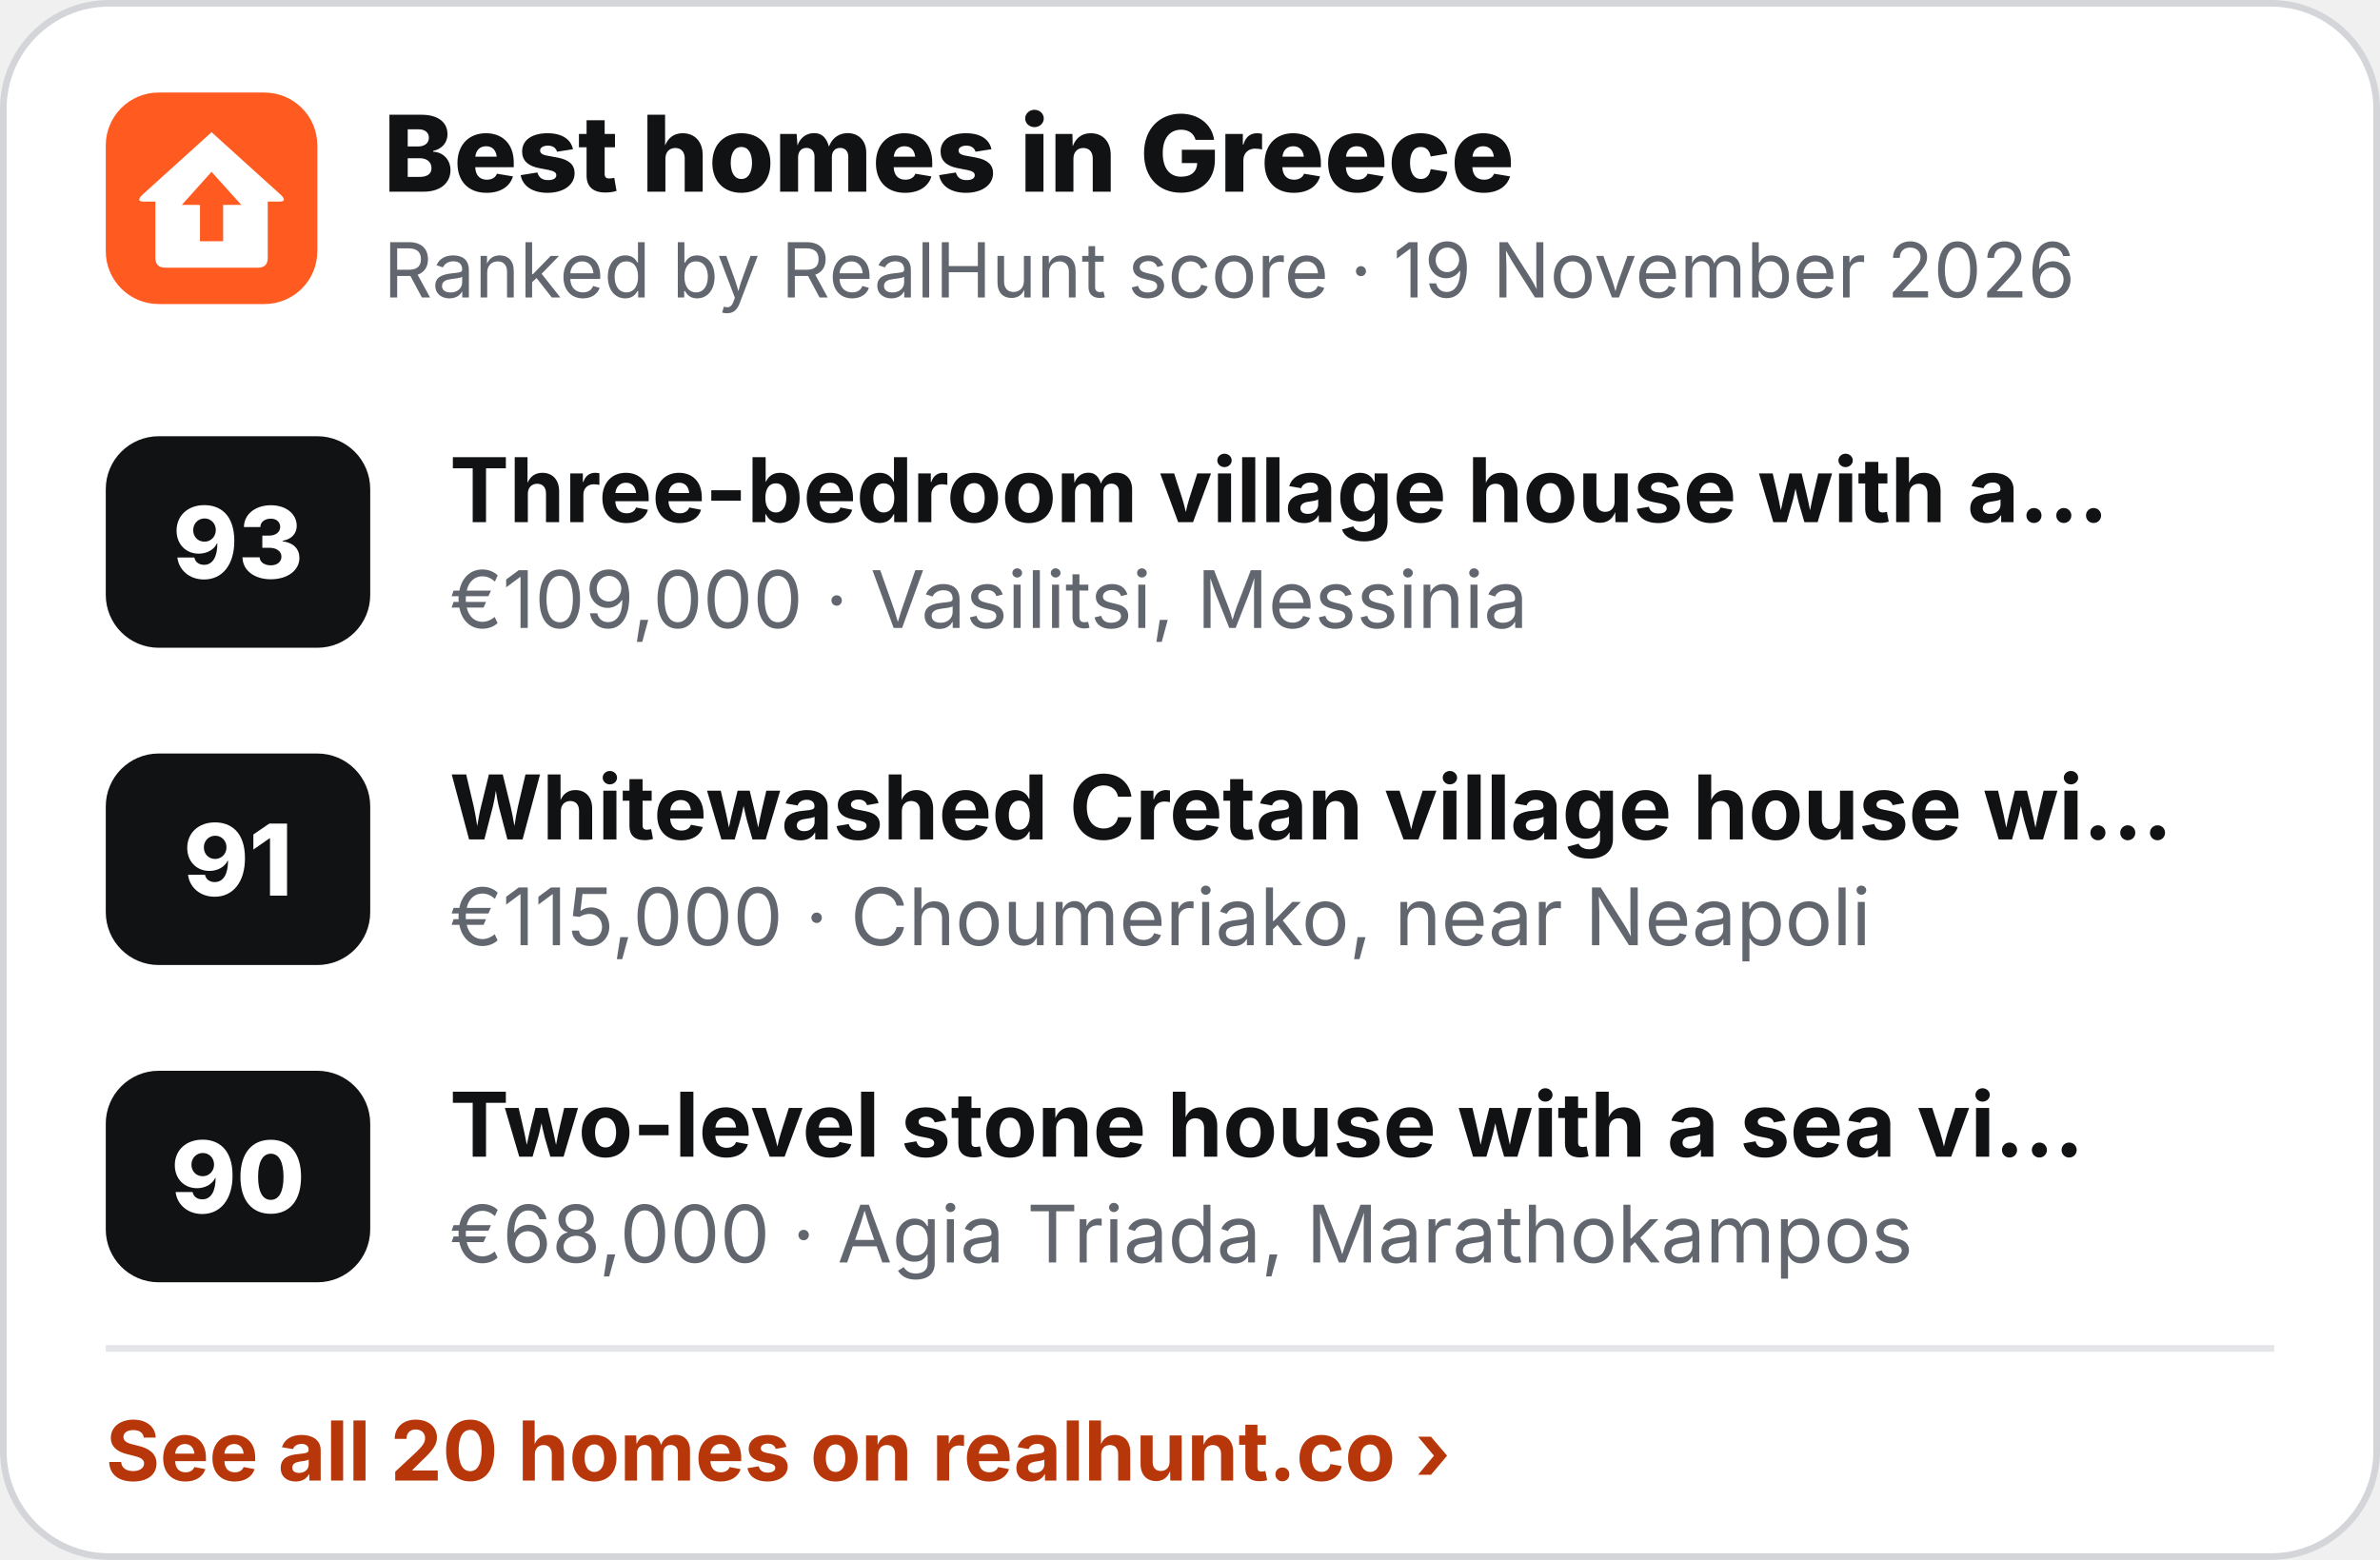
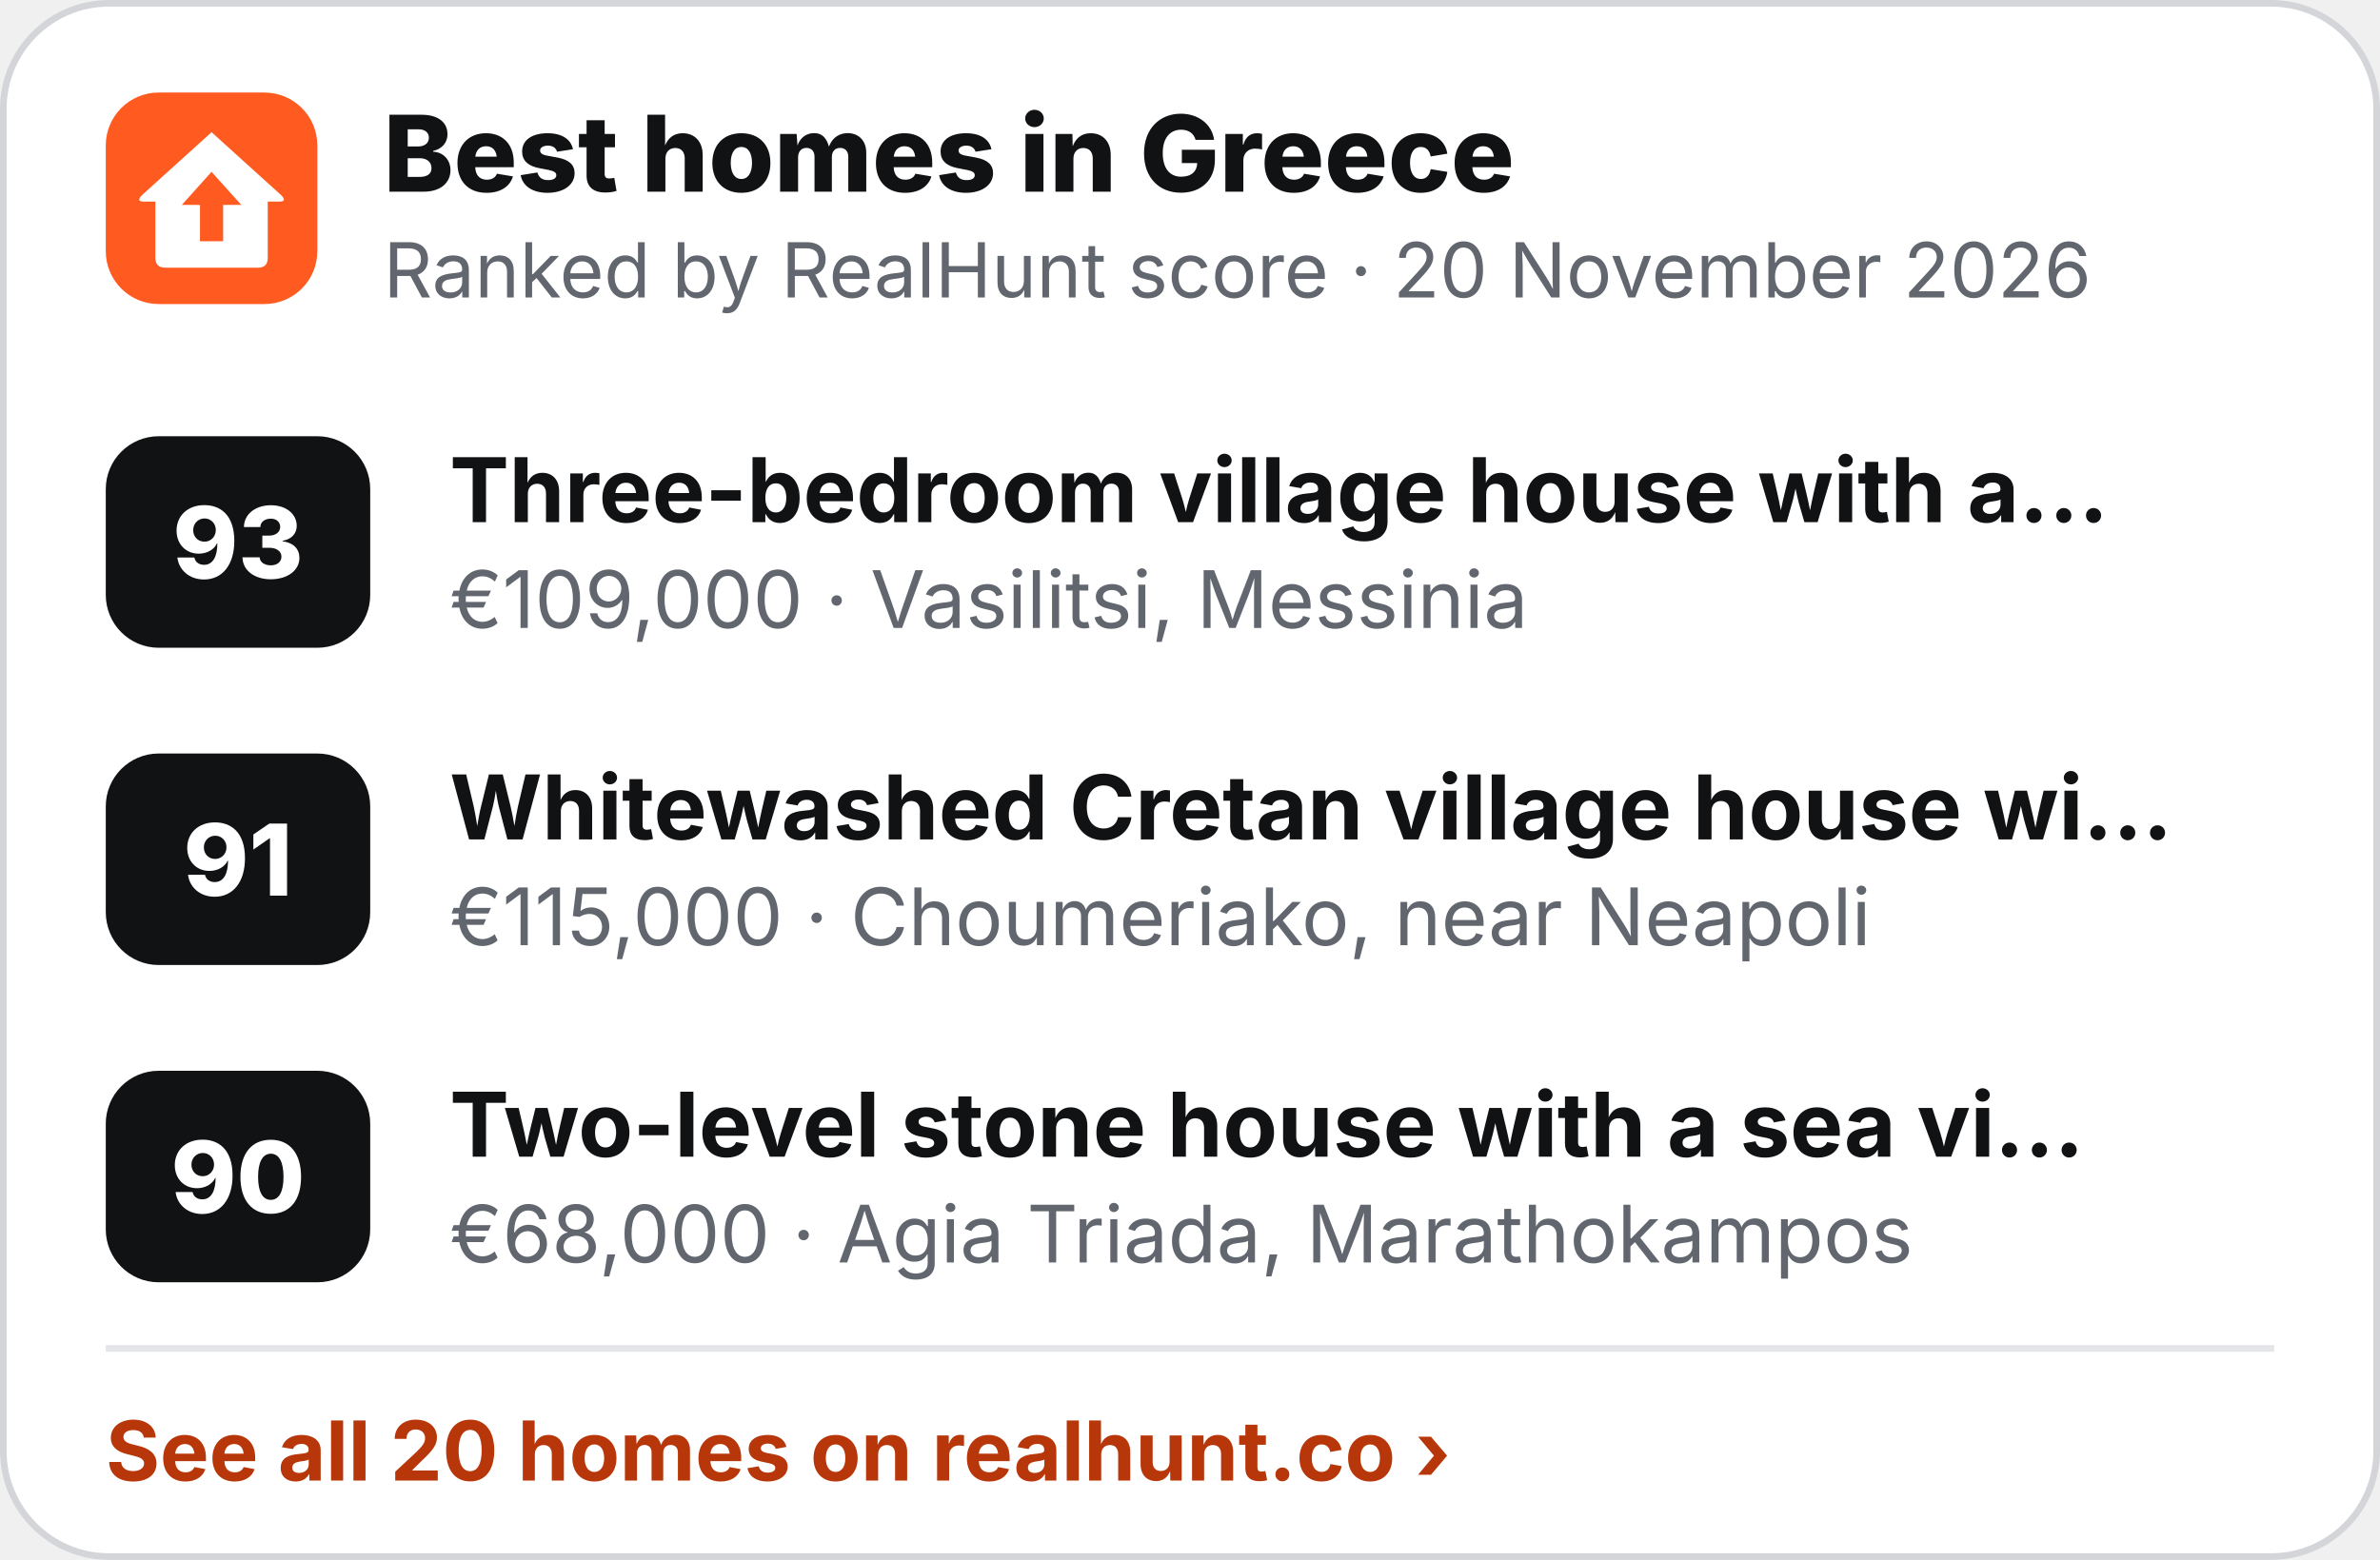
<svg xmlns="http://www.w3.org/2000/svg" width="360" height="236" viewBox="0 0 360 236" role="img" aria-label="Best homes in Greece">
  <rect x=".5" y=".5" width="359" height="235" rx="16" fill="#fff" stroke="#D3D5D9" />
  <g transform="translate(16 14) scale(.5)">
    <rect width="64" height="64" rx="16" fill="#FF5A1F" />
    <path d="M32 12 L53 31 Q55 33 52.5 33 L49 33 L49 50 Q49 53 46 53 L18 53 Q15 53 15 50 L15 33 L11.5 33 Q9 33 11 31 Z" fill="#fff" />
    <path d="M32 24 L41 34 L35.5 34 L35.5 45 L28.5 45 L28.5 34 L23 34 Z" fill="#FF5A1F" />
  </g>
  <text x="58" y="29" font-family="Inter,'Segoe UI',Helvetica,Arial,sans-serif" font-size="16" font-weight="800" fill="#111214">Best homes in Greece</text>
-   <text x="58" y="45" font-family="Inter,'Segoe UI',Helvetica,Arial,sans-serif" font-size="11.5" fill="#62666E">Ranked by RealHunt score · 19 November 2026</text>
+   <text x="58" y="45" font-family="Inter,'Segoe UI',Helvetica,Arial,sans-serif" font-size="11.5" fill="#62666E">Ranked by RealHunt score · 20 November 2026</text>
  <rect x="16" y="66" width="40" height="32" rx="8" fill="#111214" />
  <text x="36" y="87.5" text-anchor="middle" font-family="Inter,'Segoe UI',Helvetica,Arial,sans-serif" font-size="15" font-weight="800" fill="#fff">93</text>
  <text x="68" y="79" font-family="Inter,'Segoe UI',Helvetica,Arial,sans-serif" font-size="13.5" font-weight="700" fill="#111214">Three-bedroom village house with a…</text>
  <text x="68" y="95" font-family="Inter,'Segoe UI',Helvetica,Arial,sans-serif" font-size="12" fill="#62666E">€109,000 · Vasilitsi, Messinia</text>
  <rect x="16" y="114" width="40" height="32" rx="8" fill="#111214" />
  <text x="36" y="135.5" text-anchor="middle" font-family="Inter,'Segoe UI',Helvetica,Arial,sans-serif" font-size="15" font-weight="800" fill="#fff">91</text>
  <text x="68" y="127" font-family="Inter,'Segoe UI',Helvetica,Arial,sans-serif" font-size="13.5" font-weight="700" fill="#111214">Whitewashed Cretan village house wi…</text>
  <text x="68" y="143" font-family="Inter,'Segoe UI',Helvetica,Arial,sans-serif" font-size="12" fill="#62666E">€115,000 · Choumeriako, near Neapoli</text>
  <rect x="16" y="162" width="40" height="32" rx="8" fill="#111214" />
  <text x="36" y="183.5" text-anchor="middle" font-family="Inter,'Segoe UI',Helvetica,Arial,sans-serif" font-size="15" font-weight="800" fill="#fff">90</text>
  <text x="68" y="175" font-family="Inter,'Segoe UI',Helvetica,Arial,sans-serif" font-size="13.5" font-weight="700" fill="#111214">Two-level stone house with a sea vi…</text>
  <text x="68" y="191" font-family="Inter,'Segoe UI',Helvetica,Arial,sans-serif" font-size="12" fill="#62666E">€68,000 · Agia Triada, Marathokampos</text>
  <line x1="16" y1="204" x2="344" y2="204" stroke="#E4E5E8" />
  <text x="16" y="224" font-family="Inter,'Segoe UI',Helvetica,Arial,sans-serif" font-size="12.5" font-weight="700" fill="#B8370A">See all 20 homes on realhunt.co ›</text>
</svg>
